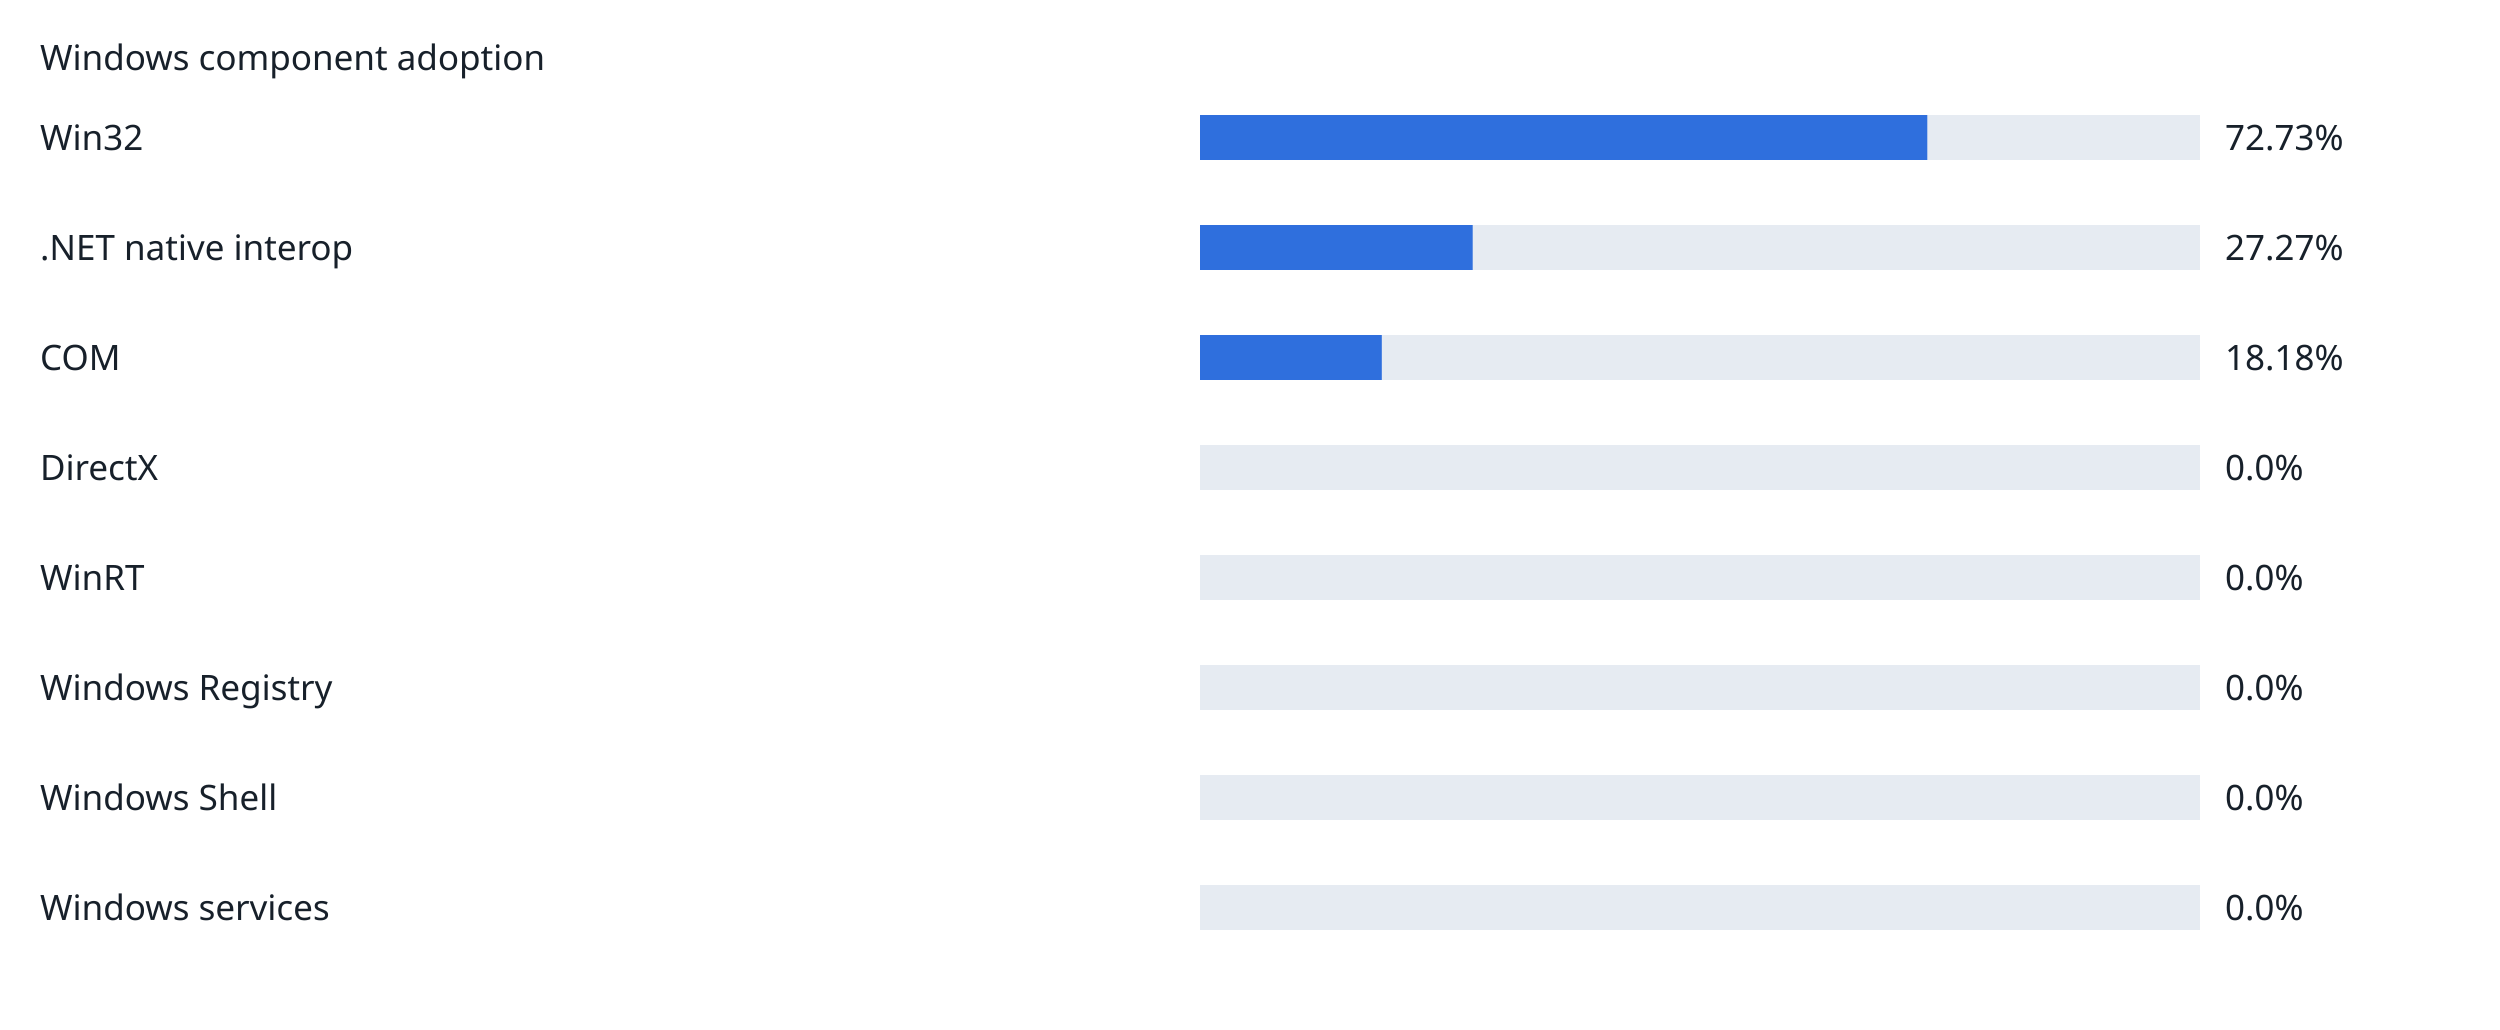
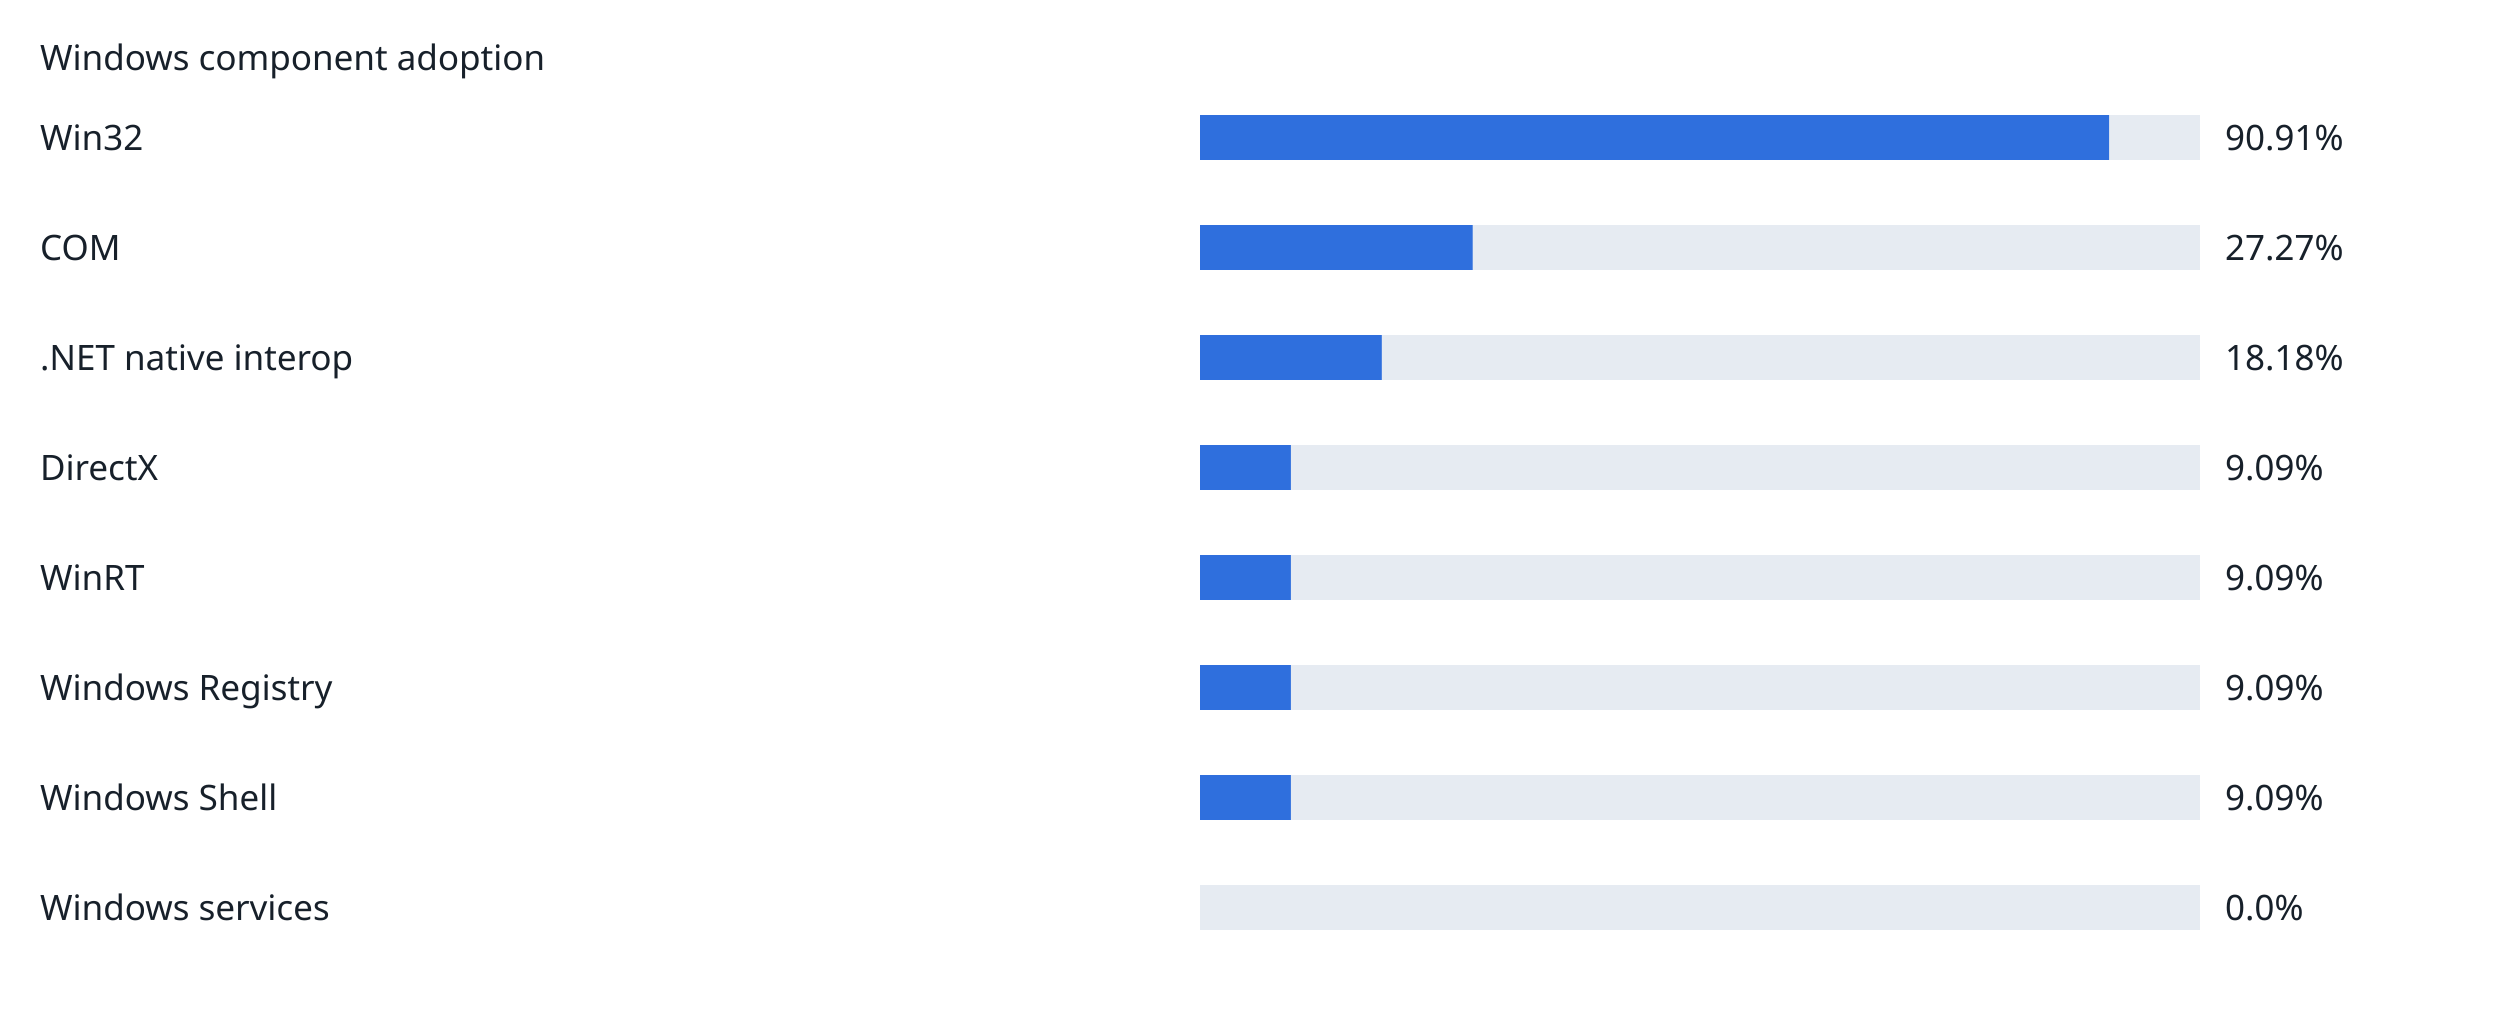
<svg xmlns="http://www.w3.org/2000/svg" width="1000" height="412" viewBox="0 0 1000 412" role="img">
  <rect width="100%" height="100%" fill="white" />
  <g font-family="sans-serif" font-size="14" fill="#17202a">
    <text x="16" y="28">Windows component adoption</text>
    <text x="16" y="60">Win32</text>
    <rect x="480" y="46" width="400" height="18" fill="#e6ebf2" />
-     <rect x="480" y="46" width="290.92" height="18" fill="#2f6fdd" />
-     <text x="890" y="60">72.73%</text>
-     <text x="16" y="104">.NET native interop</text>
+     <rect x="480" y="46" width="363.64" height="18" fill="#2f6fdd" />
+     <text x="890" y="60">90.91%</text>
+     <text x="16" y="104">COM</text>
    <rect x="480" y="90" width="400" height="18" fill="#e6ebf2" />
    <rect x="480" y="90" width="109.08" height="18" fill="#2f6fdd" />
    <text x="890" y="104">27.27%</text>
-     <text x="16" y="148">COM</text>
+     <text x="16" y="148">.NET native interop</text>
    <rect x="480" y="134" width="400" height="18" fill="#e6ebf2" />
    <rect x="480" y="134" width="72.72" height="18" fill="#2f6fdd" />
    <text x="890" y="148">18.18%</text>
    <text x="16" y="192">DirectX</text>
    <rect x="480" y="178" width="400" height="18" fill="#e6ebf2" />
-     <rect x="480" y="178" width="0" height="18" fill="#2f6fdd" />
-     <text x="890" y="192">0.0%</text>
+     <rect x="480" y="178" width="36.36" height="18" fill="#2f6fdd" />
+     <text x="890" y="192">9.09%</text>
    <text x="16" y="236">WinRT</text>
    <rect x="480" y="222" width="400" height="18" fill="#e6ebf2" />
-     <rect x="480" y="222" width="0" height="18" fill="#2f6fdd" />
-     <text x="890" y="236">0.0%</text>
+     <rect x="480" y="222" width="36.36" height="18" fill="#2f6fdd" />
+     <text x="890" y="236">9.09%</text>
    <text x="16" y="280">Windows Registry</text>
    <rect x="480" y="266" width="400" height="18" fill="#e6ebf2" />
-     <rect x="480" y="266" width="0" height="18" fill="#2f6fdd" />
-     <text x="890" y="280">0.0%</text>
+     <rect x="480" y="266" width="36.36" height="18" fill="#2f6fdd" />
+     <text x="890" y="280">9.09%</text>
    <text x="16" y="324">Windows Shell</text>
    <rect x="480" y="310" width="400" height="18" fill="#e6ebf2" />
-     <rect x="480" y="310" width="0" height="18" fill="#2f6fdd" />
-     <text x="890" y="324">0.0%</text>
+     <rect x="480" y="310" width="36.36" height="18" fill="#2f6fdd" />
+     <text x="890" y="324">9.09%</text>
    <text x="16" y="368">Windows services</text>
    <rect x="480" y="354" width="400" height="18" fill="#e6ebf2" />
    <rect x="480" y="354" width="0" height="18" fill="#2f6fdd" />
    <text x="890" y="368">0.0%</text>
  </g>
</svg>
